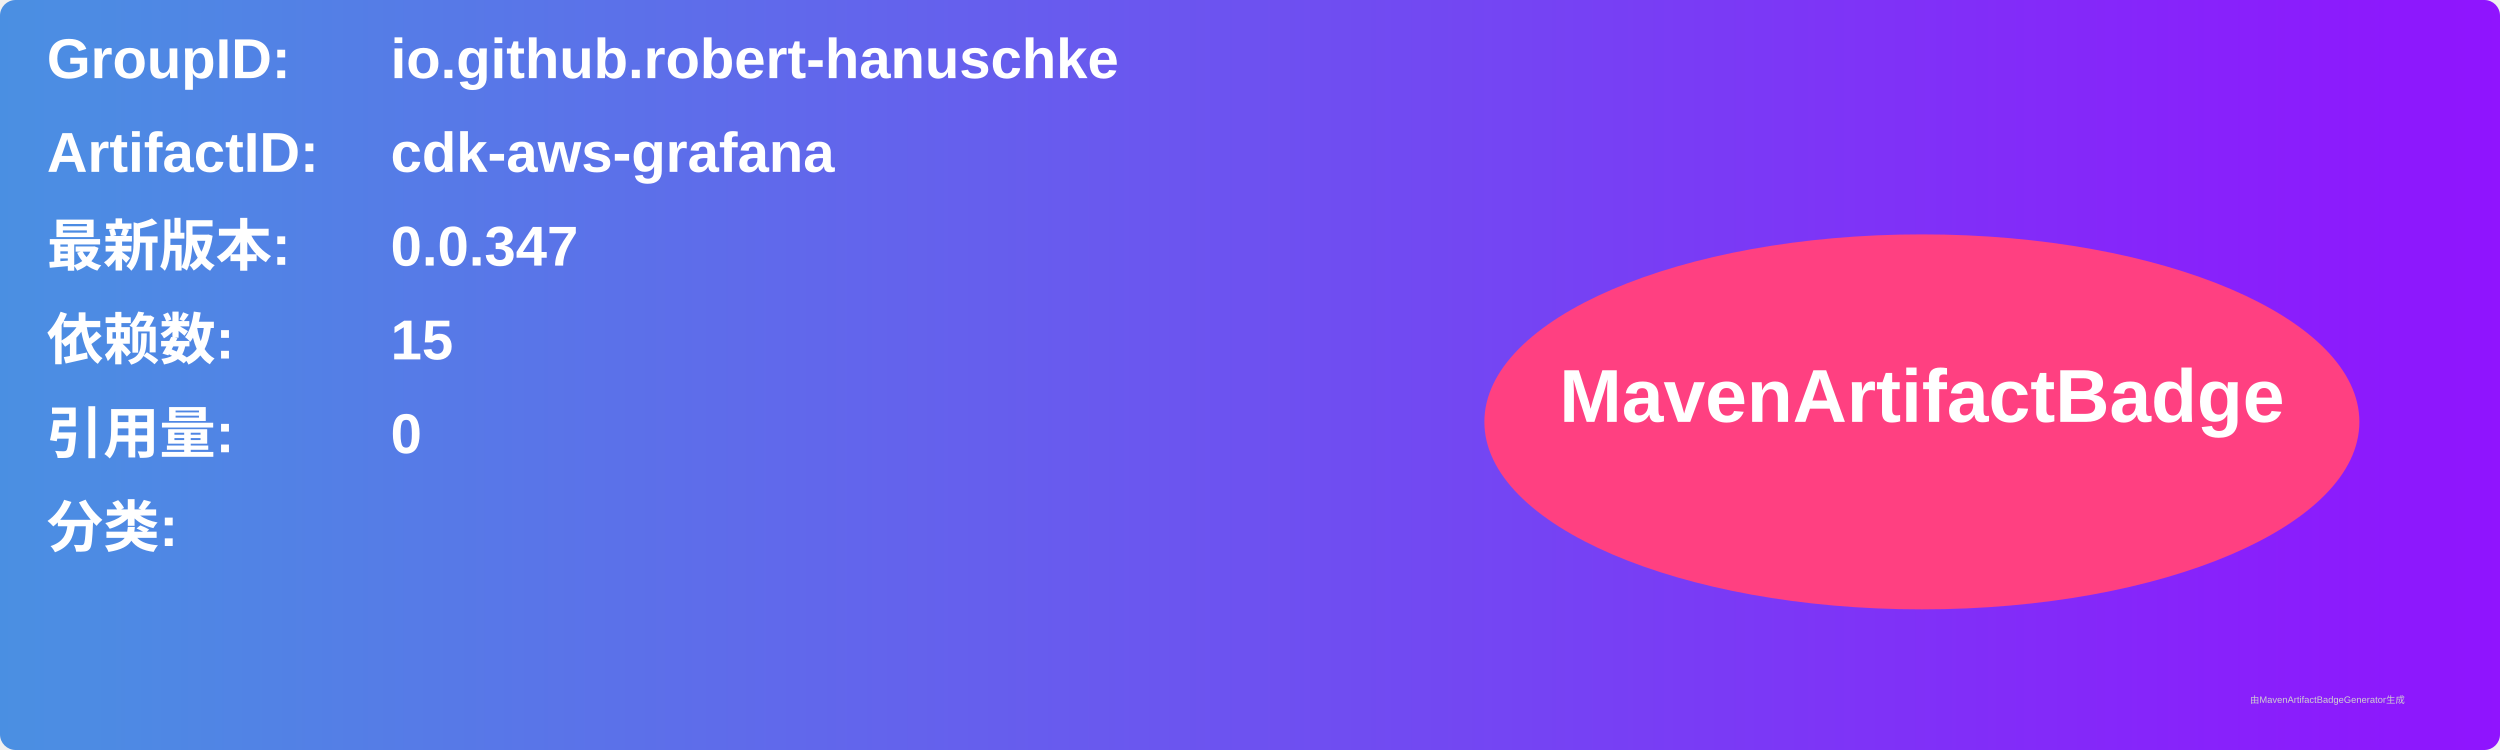
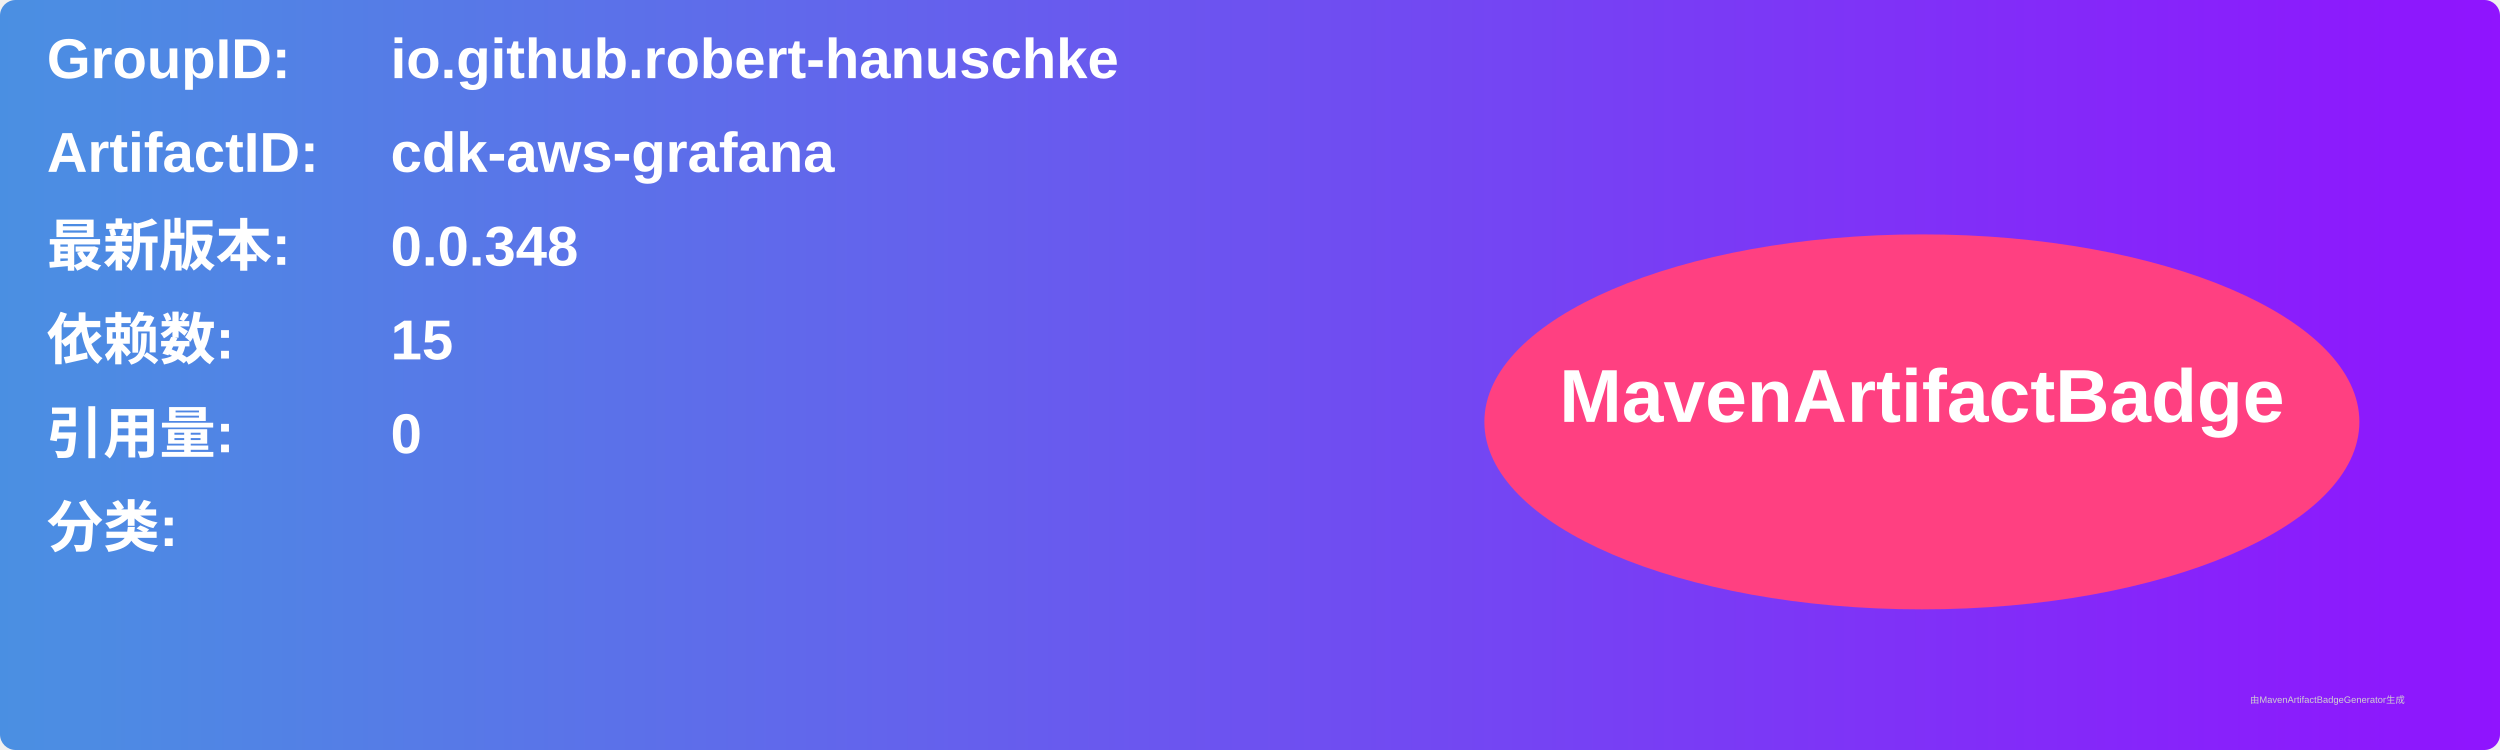
<svg xmlns="http://www.w3.org/2000/svg" width="800" height="240" viewBox="0 0 800 240">
  <linearGradient id="grad" x1="0%" y1="0%" x2="100%" y2="0%">
    <stop offset="0%" stop-color="#4a90e2" />
    <stop offset="100%" stop-color="#9013fe" />
  </linearGradient>
  <rect width="100%" height="100%" rx="5" ry="5" fill="url(#grad)" />
  <g transform="translate(15, 15)">
    <text x="0" y="10" font-family="Arial" font-size="18" fill="white" font-weight="bold" width="260">GroupID:</text>
    <text x="110" y="10" font-family="Arial" font-size="18" fill="white" font-weight="bold" width="460">io.github.robert-hanuschke</text>
    <text x="0" y="40" font-family="Arial" font-size="18" fill="white" font-weight="bold" width="260">ArtifactID:</text>
    <text x="110" y="40" font-family="Arial" font-size="18" fill="white" font-weight="bold" width="460">cdk-aws-grafana</text>
    <text x="0" y="70" font-family="Arial" font-size="18" fill="white" font-weight="bold">最新版本:</text>
    <text x="110" y="70" font-family="Arial" font-size="18" fill="white" font-weight="bold">
-       <tspan font-weight="bold">0.0.347</tspan>
+       <tspan font-weight="bold">0.0.348</tspan>
    </text>
    <text x="0" y="100" font-family="Arial" font-size="18" fill="white" font-weight="bold">依赖数: </text>
    <text x="110" y="100" font-family="Arial" font-size="18" fill="white">
      <tspan font-weight="bold">15</tspan>
    </text>
    <text x="0" y="130" font-family="Arial" font-size="18" fill="white" font-weight="bold">引用量: </text>
    <text x="110" y="130" font-family="Arial" font-size="18" fill="white">
      <tspan font-weight="bold">0</tspan>
    </text>
    <text x="0" y="160" font-family="Arial" font-size="18" fill="white" font-weight="bold">分类:</text>
    <text x="10" y="190" font-family="Arial" font-size="10" fill="white">
      <tspan font-weight="bold" />
    </text>
    <ellipse cx="600" cy="120" rx="140" ry="60" fill="#ff4081" />
    <text x="600" y="120" text-anchor="middle" font-family="Arial" font-size="24" fill="white" font-weight="bold">MavenArtifactBadge</text>
  </g>
  <text x="720" y="225" font-family="Arial" font-size="3" fill="#d0d0d0">由MavenArtifactBadgeGenerator生成</text>
</svg>
